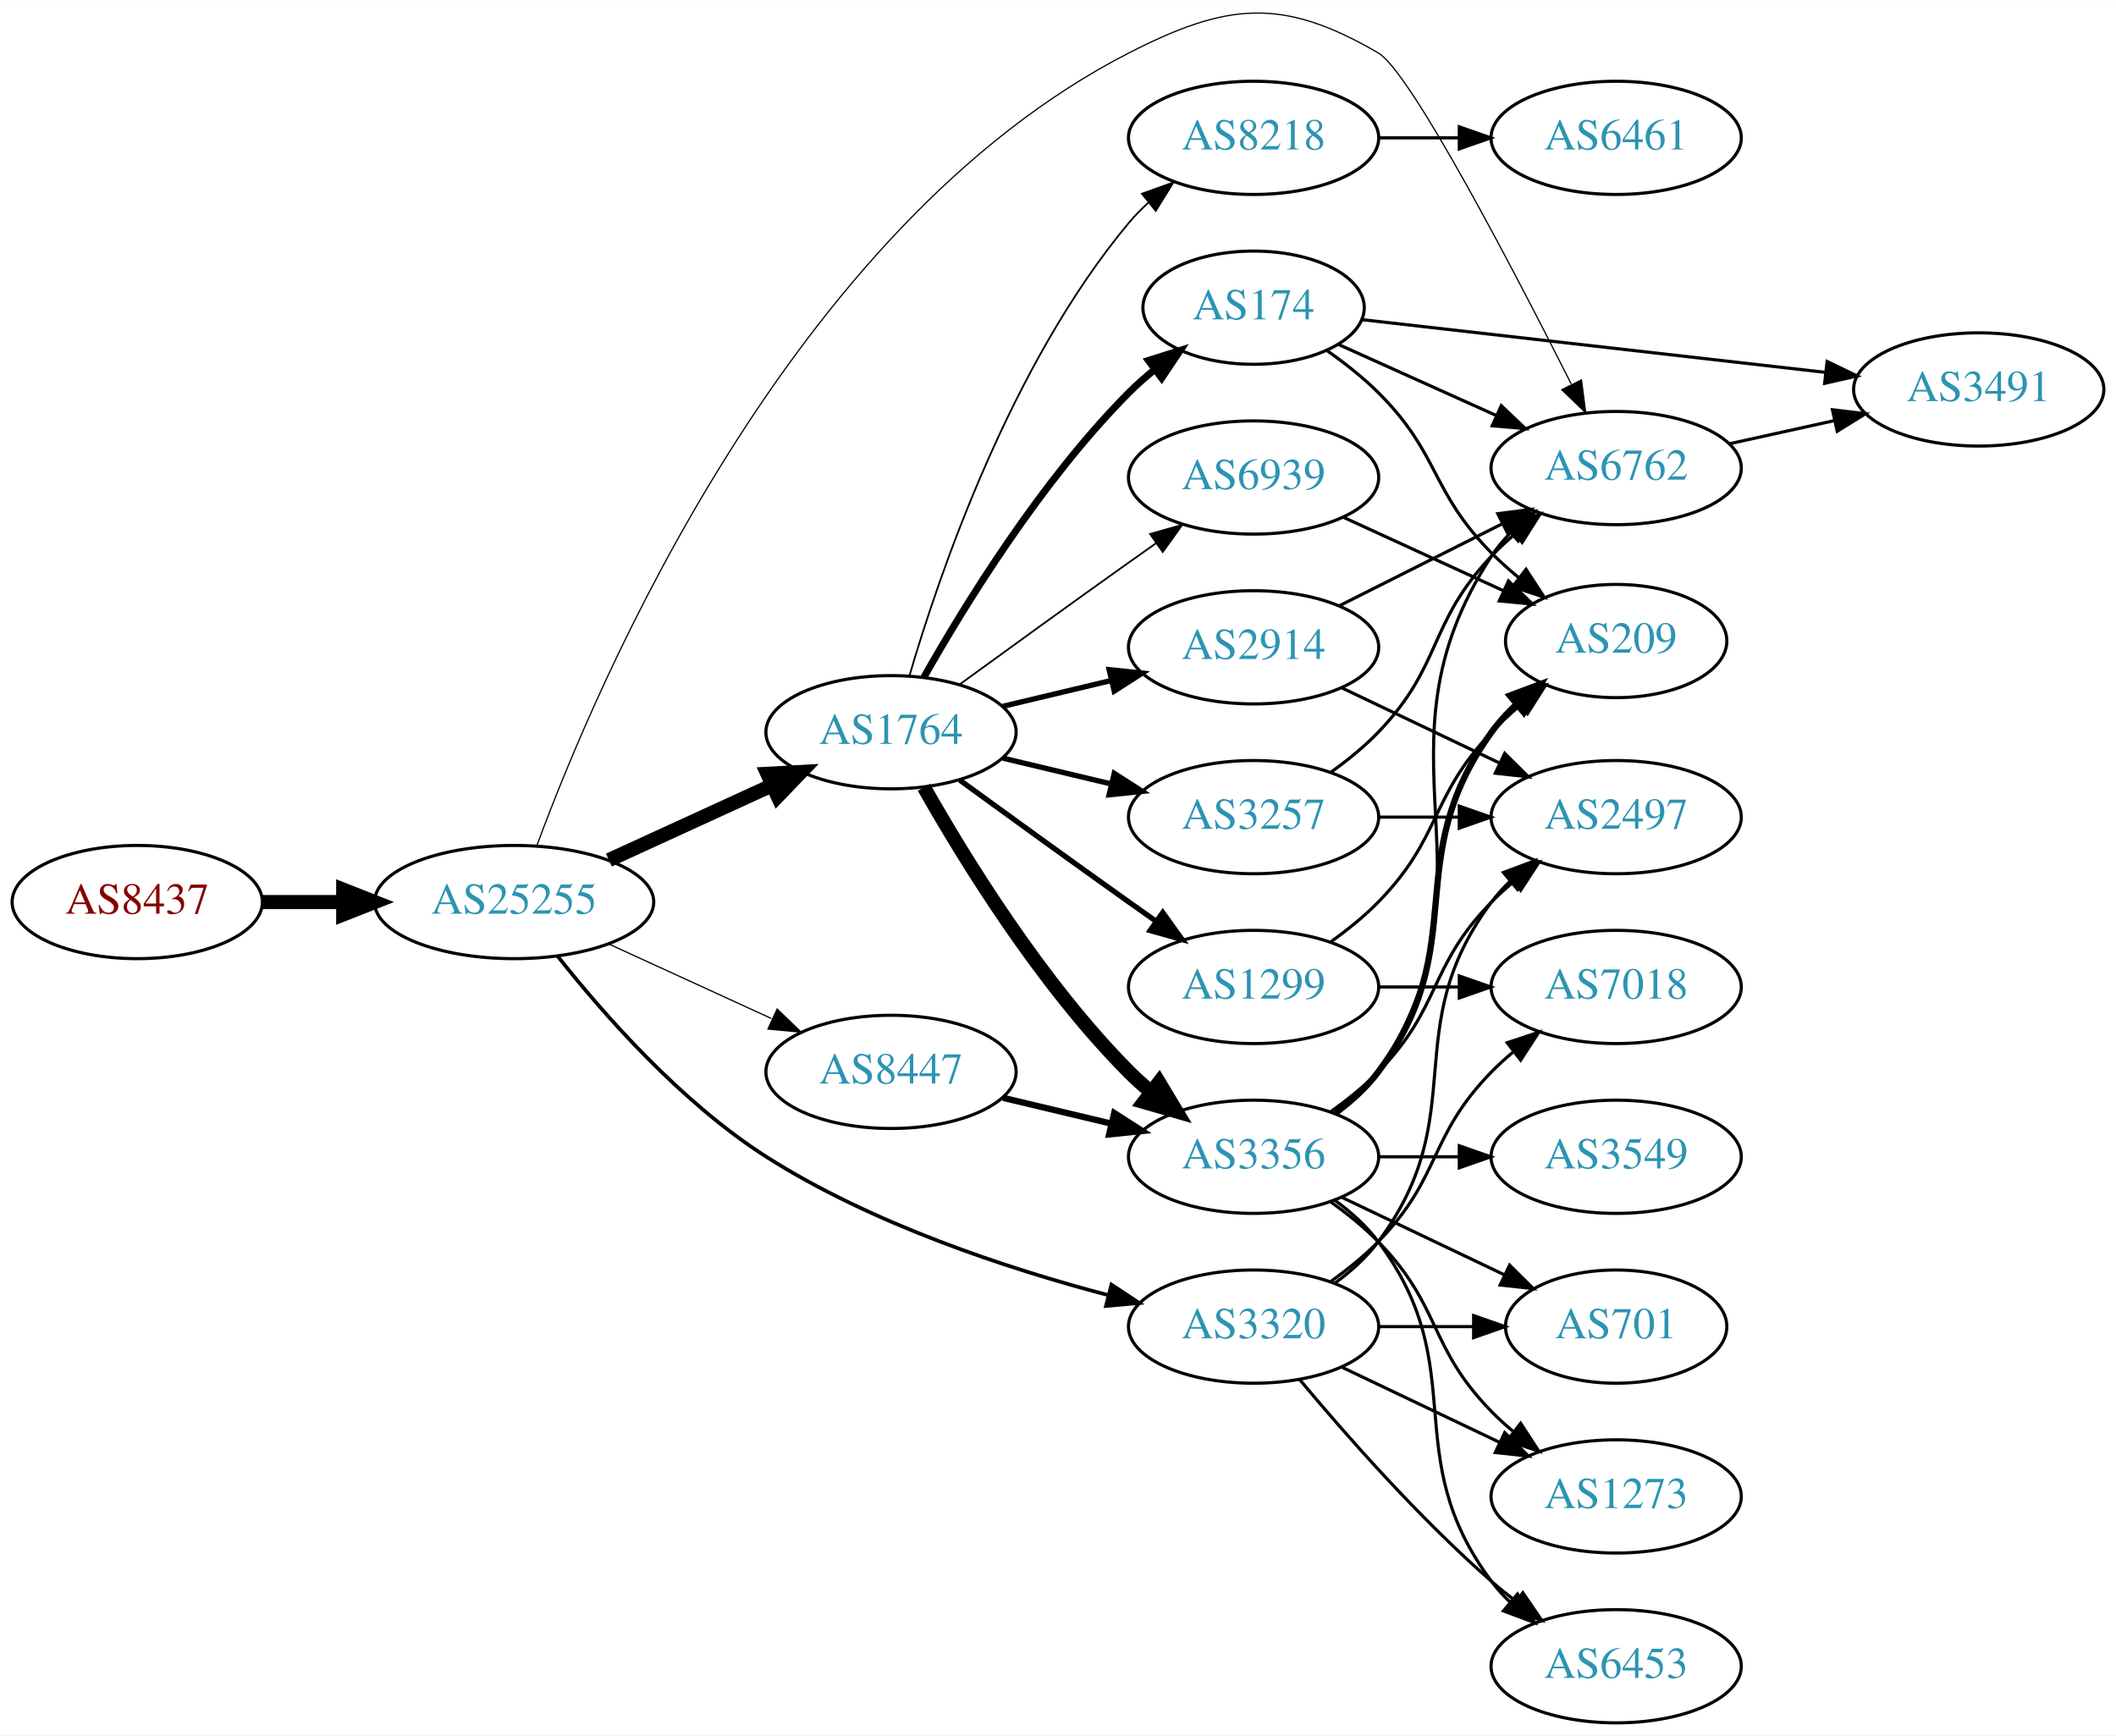
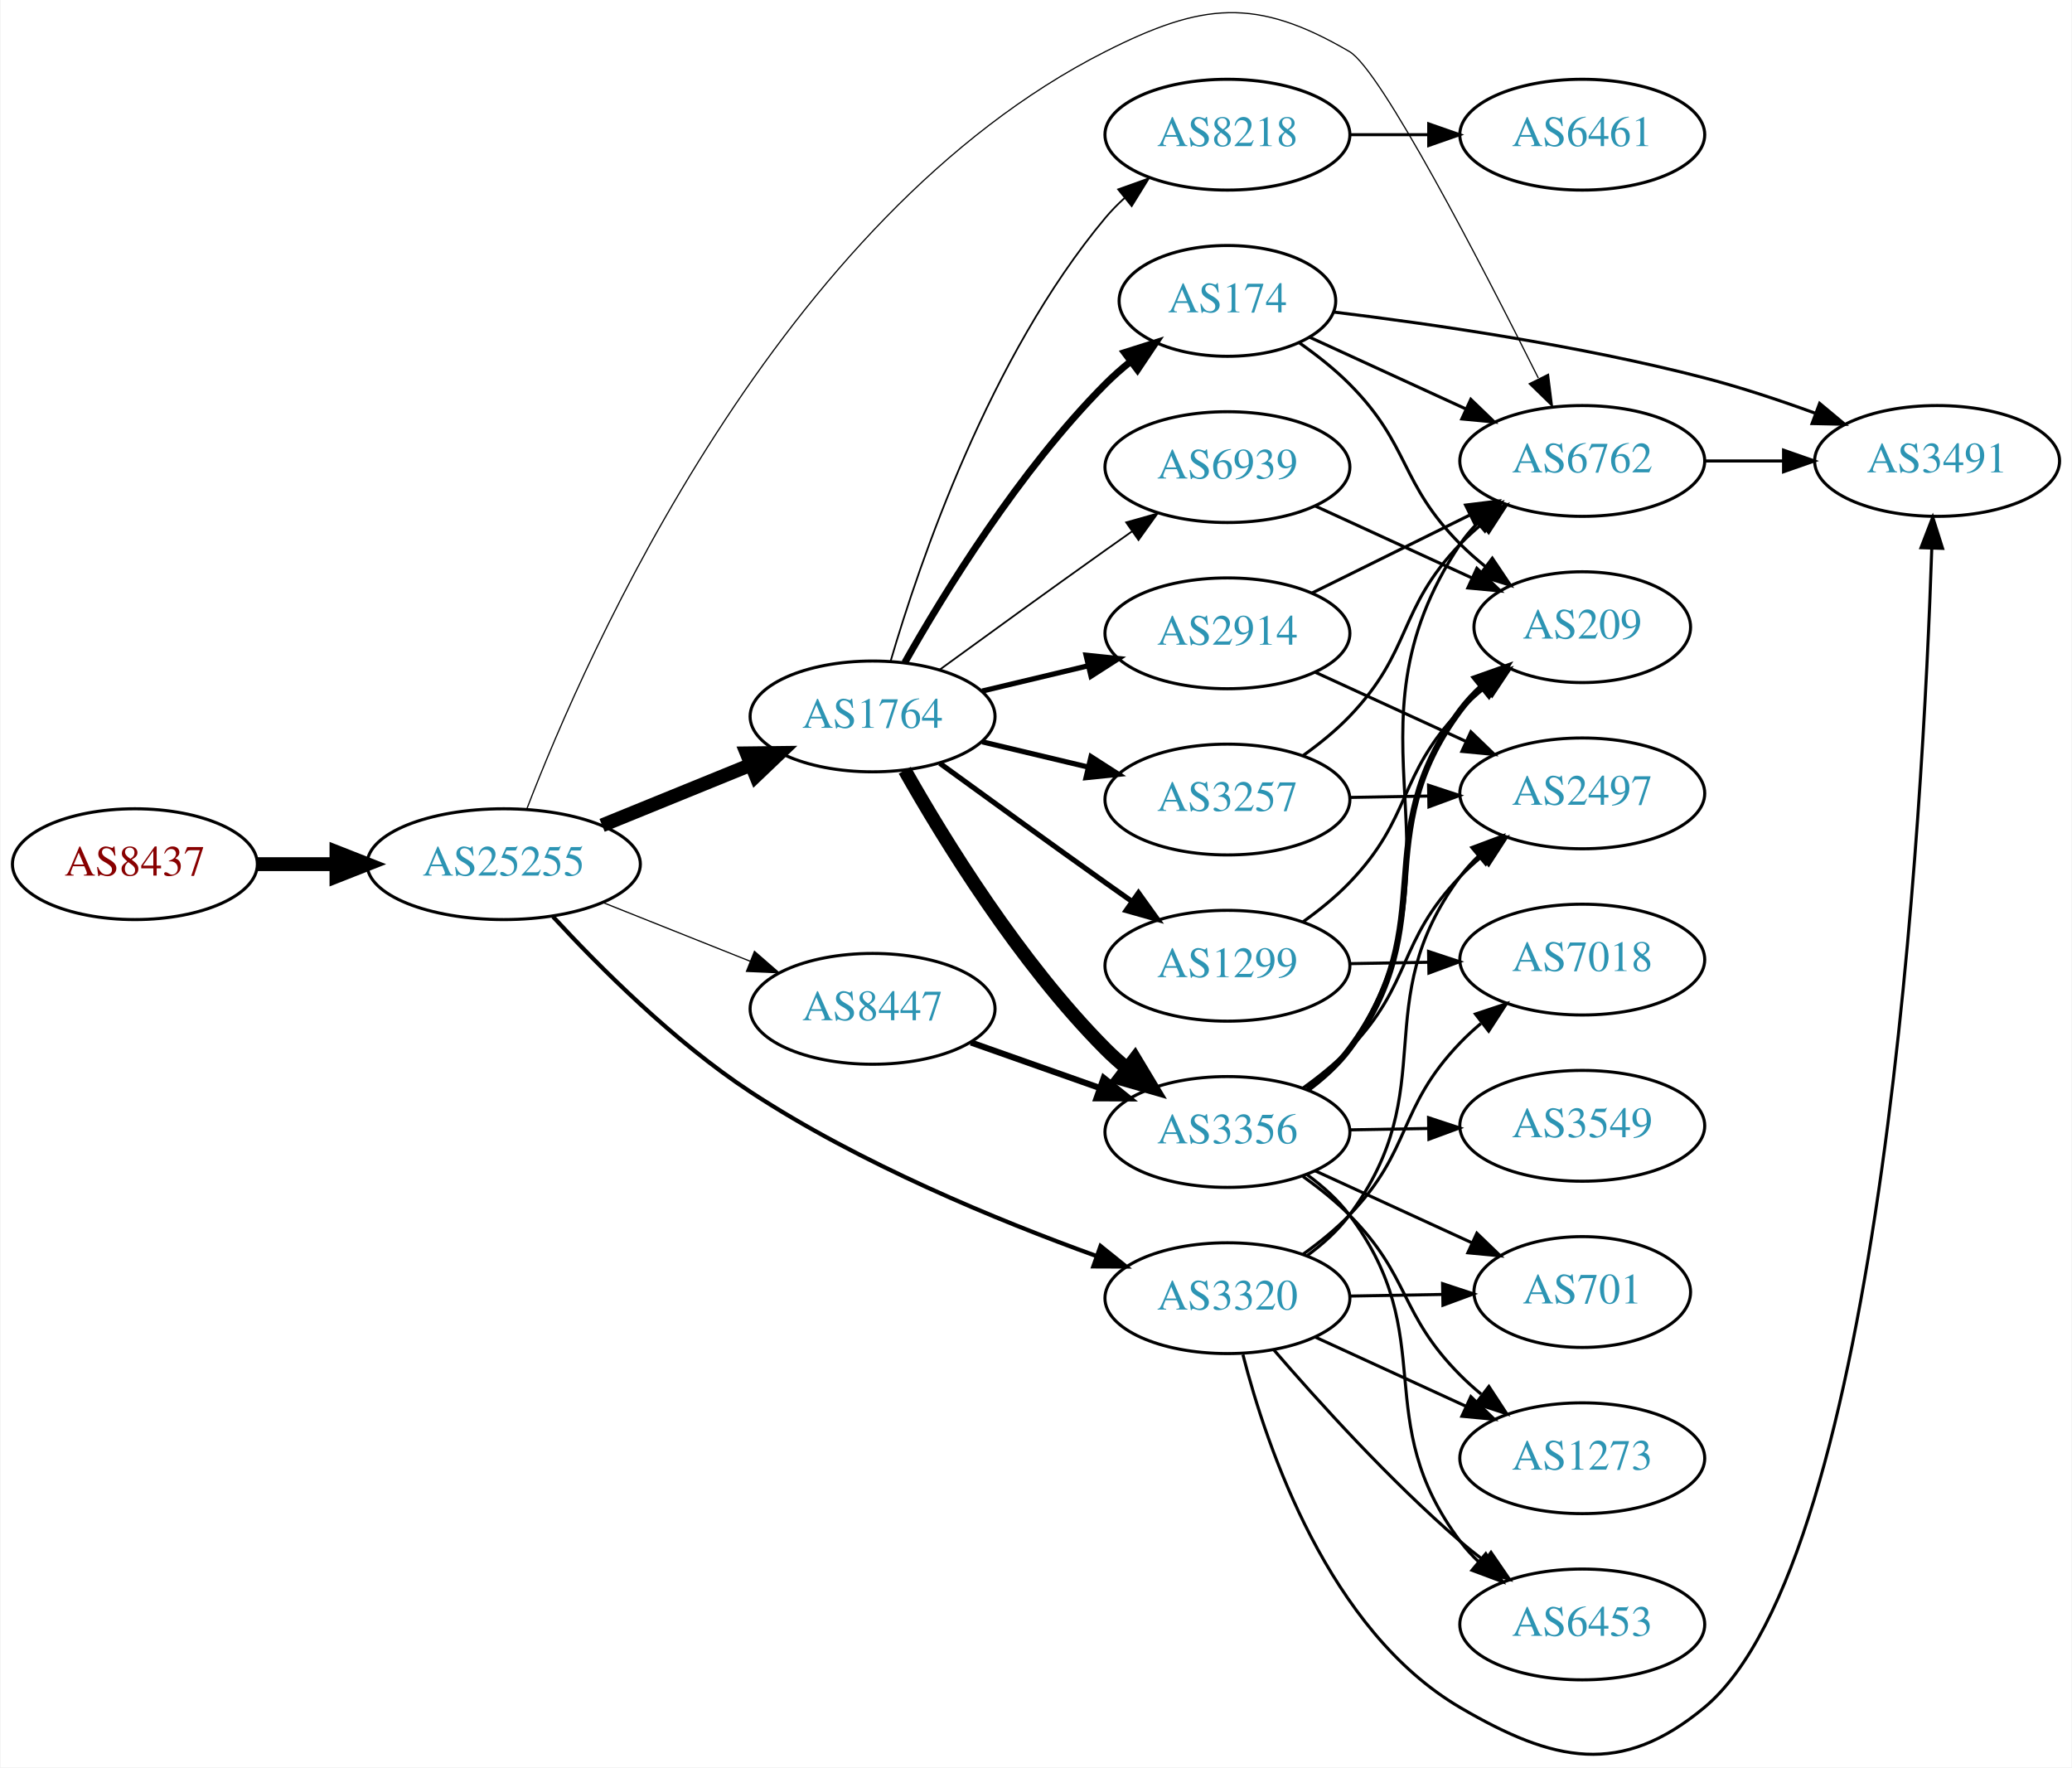
- <svg xmlns="http://www.w3.org/2000/svg" xmlns:xlink="http://www.w3.org/1999/xlink" width="673pt" height="552pt" viewBox="0.00 0.00 672.86 551.79">
-   <g id="graph0" class="graph" transform="scale(1 1) rotate(0) translate(4 547.788)">
-     <polygon fill="white" stroke="none" points="-4,4 -4,-547.788 668.857,-547.788 668.857,4 -4,4" />
+ <svg xmlns="http://www.w3.org/2000/svg" xmlns:xlink="http://www.w3.org/1999/xlink" width="673pt" height="574pt" viewBox="0.00 0.00 672.86 574.19">
+   <g id="graph0" class="graph" transform="scale(1 1) rotate(0) translate(4 570.186)">
+     <polygon fill="white" stroke="none" points="-4,4 -4,-570.186 668.857,-570.186 668.857,4 -4,4" />
    <g id="node1" class="node">
      <g id="a_node1">
        <a xlink:href="/asn/8437" xlink:title="AS8437 ~ Hutchison Drei Austria GmbH [AT]">
-           <ellipse fill="#ffffff" stroke="black" cx="39.647" cy="-261" rx="39.794" ry="18" />
-           <text text-anchor="middle" x="39.647" y="-257.3" font-family="Times,serif" font-size="14.00" fill="#880000">AS8437</text>
+           <ellipse fill="#ffffff" stroke="black" cx="39.647" cy="-289.429" rx="39.794" ry="18" />
+           <text text-anchor="middle" x="39.647" y="-285.729" font-family="Times,serif" font-size="14.00" fill="#880000">AS8437</text>
        </a>
      </g>
    </g>
    <g id="node2" class="node">
      <g id="a_node2">
        <a xlink:href="/asn/25255" xlink:title="AS25255 ~ ==&gt; TELE2 AUSTRIA &lt;== [AT]">
-           <ellipse fill="#ffffff" stroke="black" cx="159.489" cy="-261" rx="44.393" ry="18" />
-           <text text-anchor="middle" x="159.489" y="-257.3" font-family="Times,serif" font-size="14.00" fill="#2c94b3">AS25255</text>
+           <ellipse fill="#ffffff" stroke="black" cx="159.489" cy="-289.429" rx="44.393" ry="18" />
+           <text text-anchor="middle" x="159.489" y="-285.729" font-family="Times,serif" font-size="14.00" fill="#2c94b3">AS25255</text>
        </a>
      </g>
    </g>
    <g id="edge1" class="edge">
-       <path fill="none" stroke="black" stroke-width="4.5" d="M79.559,-261C87.662,-261 96.337,-261 104.863,-261" />
-       <polygon fill="black" stroke="black" stroke-width="4.5" points="105.141,-264.938 115.141,-261 105.141,-257.063 105.141,-264.938" />
+       <path fill="none" stroke="black" stroke-width="4.5" d="M79.559,-289.429C87.662,-289.429 96.337,-289.429 104.863,-289.429" />
+       <polygon fill="black" stroke="black" stroke-width="4.5" points="105.141,-293.367 115.141,-289.429 105.141,-285.492 105.141,-293.367" />
    </g>
    <g id="node3" class="node">
      <g id="a_node3">
-         <a xlink:href="/asn/8447" xlink:title="AS8447 ~ A1 Telekom Austria AG [AT]">
-           <ellipse fill="#ffffff" stroke="black" cx="279.332" cy="-207" rx="39.794" ry="18" />
-           <text text-anchor="middle" x="279.332" y="-203.3" font-family="Times,serif" font-size="14.00" fill="#2c94b3">AS8447</text>
+         <a xlink:href="/asn/6762" xlink:title="AS6762 ~ TELECOM ITALIA SPARKLE S.p.A. [IT]">
+           <ellipse fill="#ffffff" stroke="black" cx="509.918" cy="-420.429" rx="39.794" ry="18" />
+           <text text-anchor="middle" x="509.918" y="-416.729" font-family="Times,serif" font-size="14.00" fill="#2c94b3">AS6762</text>
        </a>
      </g>
    </g>
    <g id="edge2" class="edge">
-       <path fill="none" stroke="black" stroke-width="0.391" d="M189.619,-247.652C205.23,-240.498 224.628,-231.609 241.3,-223.97" />
-       <polygon fill="black" stroke="black" stroke-width="0.391" points="243.119,-226.986 250.752,-219.638 240.203,-220.622 243.119,-226.986" />
+       <path fill="none" stroke="black" stroke-width="0.391" d="M167.011,-307.431C186.356,-357.763 248.788,-499.765 354.978,-553.429 386.431,-569.324 403.859,-571.235 434.271,-553.429 444.523,-547.427 477.085,-484.479 495.639,-447.376" />
+       <polygon fill="black" stroke="black" stroke-width="0.391" points="498.93,-448.619 500.252,-438.107 492.663,-445.5 498.93,-448.619" />
    </g>
    <g id="node4" class="node">
      <g id="a_node4">
        <a xlink:href="/asn/1764" xlink:title="AS1764 ~ NEXTLAYER-AS [AT]">
-           <ellipse fill="#ffffff" stroke="black" cx="279.332" cy="-315" rx="39.794" ry="18" />
-           <text text-anchor="middle" x="279.332" y="-311.3" font-family="Times,serif" font-size="14.00" fill="#2c94b3">AS1764</text>
+           <ellipse fill="#ffffff" stroke="black" cx="279.332" cy="-337.429" rx="39.794" ry="18" />
+           <text text-anchor="middle" x="279.332" y="-333.729" font-family="Times,serif" font-size="14.00" fill="#2c94b3">AS1764</text>
        </a>
      </g>
    </g>
    <g id="edge3" class="edge">
-       <path fill="none" stroke="black" stroke-width="4.5" d="M189.619,-274.348C205.23,-281.502 224.628,-290.391 241.3,-298.03" />
-       <polygon fill="black" stroke="black" stroke-width="4.5" points="240.02,-301.775 250.752,-302.362 243.301,-294.616 240.02,-301.775" />
+       <path fill="none" stroke="black" stroke-width="4.5" d="M191.451,-302.041C206.246,-308.067 224.104,-315.341 239.772,-321.723" />
+       <polygon fill="black" stroke="black" stroke-width="4.5" points="238.451,-325.436 249.197,-325.562 241.421,-318.143 238.451,-325.436" />
    </g>
    <g id="node5" class="node">
      <g id="a_node5">
        <a xlink:href="/asn/3320" xlink:title="AS3320 ~ DTAG [DE]">
-           <ellipse fill="#ffffff" stroke="black" cx="394.625" cy="-126" rx="39.794" ry="18" />
-           <text text-anchor="middle" x="394.625" y="-122.3" font-family="Times,serif" font-size="14.00" fill="#2c94b3">AS3320</text>
+           <ellipse fill="#ffffff" stroke="black" cx="394.625" cy="-148.429" rx="39.794" ry="18" />
+           <text text-anchor="middle" x="394.625" y="-144.729" font-family="Times,serif" font-size="14.00" fill="#2c94b3">AS3320</text>
        </a>
      </g>
    </g>
    <g id="edge4" class="edge">
-       <path fill="none" stroke="black" stroke-width="1.174" d="M173.281,-243.848C187.628,-225.694 212.479,-197.324 239.685,-180 273.206,-158.655 316.227,-144.486 348.264,-136.039" />
-       <polygon fill="black" stroke="black" stroke-width="1.174" points="349.426,-139.355 358.254,-133.496 347.699,-132.571 349.426,-139.355" />
+       <path fill="none" stroke="black" stroke-width="1.37" d="M175.495,-272.373C190.49,-256.111 214.832,-231.748 239.685,-215.429 275.124,-192.16 319.987,-173.703 352.125,-162.103" />
+       <polygon fill="black" stroke="black" stroke-width="1.37" points="353.407,-165.362 361.666,-158.725 351.071,-158.763 353.407,-165.362" />
    </g>
    <g id="node6" class="node">
      <g id="a_node6">
-         <a xlink:href="/asn/6762" xlink:title="AS6762 ~ TELECOM ITALIA SPARKLE S.p.A. [IT]">
-           <ellipse fill="#ffffff" stroke="black" cx="509.918" cy="-399" rx="39.794" ry="18" />
-           <text text-anchor="middle" x="509.918" y="-395.3" font-family="Times,serif" font-size="14.00" fill="#2c94b3">AS6762</text>
+         <a xlink:href="/asn/8447" xlink:title="AS8447 ~ A1 Telekom Austria AG [AT]">
+           <ellipse fill="#ffffff" stroke="black" cx="279.332" cy="-242.429" rx="39.794" ry="18" />
+           <text text-anchor="middle" x="279.332" y="-238.729" font-family="Times,serif" font-size="14.00" fill="#2c94b3">AS8447</text>
        </a>
      </g>
    </g>
    <g id="edge5" class="edge">
-       <path fill="none" stroke="black" stroke-width="0.391" d="M166.746,-279.028C185.592,-330.137 247.253,-475.835 354.978,-531 386.346,-547.063 403.83,-548.757 434.271,-531 444.474,-525.048 477.056,-462.571 495.626,-425.745" />
-       <polygon fill="black" stroke="black" stroke-width="0.391" points="498.886,-427.054 500.243,-416.546 492.629,-423.914 498.886,-427.054" />
+       <path fill="none" stroke="black" stroke-width="0.391" d="M191.759,-276.957C206.441,-271.102 224.084,-264.065 239.602,-257.876" />
+       <polygon fill="black" stroke="black" stroke-width="0.391" points="240.952,-261.106 248.944,-254.15 238.359,-254.604 240.952,-261.106" />
+     </g>
+     <g id="node18" class="node">
+       <g id="a_node18">
+         <a xlink:href="/asn/3491" xlink:title="AS3491 ~ PCCW Global, Inc. [US]">
+           <ellipse fill="#ffffff" stroke="black" cx="625.21" cy="-420.429" rx="39.794" ry="18" />
+           <text text-anchor="middle" x="625.21" y="-416.729" font-family="Times,serif" font-size="14.00" fill="#2c94b3">AS3491</text>
+         </a>
+       </g>
+     </g>
+     <g id="edge38" class="edge">
+       <path fill="none" stroke="black" d="M549.59,-420.429C557.793,-420.429 566.557,-420.429 575.089,-420.429" />
+       <polygon fill="black" stroke="black" points="575.328,-423.929 585.328,-420.429 575.328,-416.929 575.328,-423.929" />
    </g>
    <g id="node7" class="node">
      <g id="a_node7">
-         <a xlink:href="/asn/3356" xlink:title="AS3356 ~ Level 3 Parent, LLC [US]">
-           <ellipse fill="#ffffff" stroke="black" cx="394.625" cy="-180" rx="39.794" ry="18" />
-           <text text-anchor="middle" x="394.625" y="-176.3" font-family="Times,serif" font-size="14.00" fill="#2c94b3">AS3356</text>
+         <a xlink:href="/asn/174" xlink:title="AS174 ~ Cogent Communications [US]">
+           <ellipse fill="#ffffff" stroke="black" cx="394.625" cy="-472.429" rx="35.194" ry="18" />
+           <text text-anchor="middle" x="394.625" y="-468.729" font-family="Times,serif" font-size="14.00" fill="#2c94b3">AS174</text>
        </a>
      </g>
    </g>
    <g id="edge6" class="edge">
-       <path fill="none" stroke="black" stroke-width="2" d="M314.939,-198.752C325.81,-196.162 337.964,-193.265 349.407,-190.538" />
-       <polygon fill="black" stroke="black" stroke-width="2" points="350.313,-193.92 359.229,-188.197 348.69,-187.111 350.313,-193.92" />
-     </g>
-     <g id="edge8" class="edge">
-       <path fill="none" stroke="black" stroke-width="4.5" d="M289.791,-297.51C302.573,-274.904 327.005,-235.114 354.978,-207 357.089,-204.879 359.385,-202.812 361.77,-200.829" />
-       <polygon fill="black" stroke="black" stroke-width="4.5" points="364.552,-203.657 370.086,-194.444 359.756,-197.411 364.552,-203.657" />
+       <path fill="none" stroke="black" stroke-width="2.25" d="M289.791,-354.919C302.573,-377.525 327.005,-417.315 354.978,-445.429 357.478,-447.942 360.239,-450.378 363.1,-452.69" />
+       <polygon fill="black" stroke="black" stroke-width="2.25" points="361.198,-455.639 371.297,-458.843 365.401,-450.04 361.198,-455.639" />
    </g>
    <g id="node8" class="node">
      <g id="a_node8">
        <a xlink:href="/asn/8218" xlink:title="AS8218 ~ legacy Neotelecoms [FR]">
-           <ellipse fill="#ffffff" stroke="black" cx="394.625" cy="-504" rx="39.794" ry="18" />
-           <text text-anchor="middle" x="394.625" y="-500.3" font-family="Times,serif" font-size="14.00" fill="#2c94b3">AS8218</text>
+           <ellipse fill="#ffffff" stroke="black" cx="394.625" cy="-526.429" rx="39.794" ry="18" />
+           <text text-anchor="middle" x="394.625" y="-522.729" font-family="Times,serif" font-size="14.00" fill="#2c94b3">AS8218</text>
        </a>
      </g>
    </g>
    <g id="edge7" class="edge">
-       <path fill="none" stroke="black" stroke-width="0.562" d="M285.206,-333.002C294.52,-364.844 317.336,-431.981 354.978,-477 356.848,-479.237 358.947,-481.374 361.173,-483.396" />
-       <polygon fill="black" stroke="black" stroke-width="0.562" points="359.116,-486.234 369.092,-489.804 363.52,-480.793 359.116,-486.234" />
+       <path fill="none" stroke="black" stroke-width="0.562" d="M285.206,-355.431C294.52,-387.273 317.336,-454.41 354.978,-499.429 356.848,-501.666 358.947,-503.803 361.173,-505.825" />
+       <polygon fill="black" stroke="black" stroke-width="0.562" points="359.116,-508.663 369.092,-512.233 363.52,-503.222 359.116,-508.663" />
    </g>
    <g id="node9" class="node">
      <g id="a_node9">
-         <a xlink:href="/asn/3257" xlink:title="AS3257 ~ GTT [DE]">
-           <ellipse fill="#ffffff" stroke="black" cx="394.625" cy="-288" rx="39.794" ry="18" />
-           <text text-anchor="middle" x="394.625" y="-284.3" font-family="Times,serif" font-size="14.00" fill="#2c94b3">AS3257</text>
-         </a>
-       </g>
-     </g>
-     <g id="edge9" class="edge">
-       <path fill="none" stroke="black" stroke-width="1.688" d="M314.939,-306.752C325.81,-304.162 337.964,-301.265 349.407,-298.538" />
-       <polygon fill="black" stroke="black" stroke-width="1.688" points="350.313,-301.92 359.229,-296.197 348.69,-295.111 350.313,-301.92" />
+         <a xlink:href="/asn/6939" xlink:title="AS6939 ~ Hurricane Electric LLC [US]">
+           <ellipse fill="#ffffff" stroke="black" cx="394.625" cy="-418.429" rx="39.794" ry="18" />
+           <text text-anchor="middle" x="394.625" y="-414.729" font-family="Times,serif" font-size="14.00" fill="#2c94b3">AS6939</text>
+         </a>
+       </g>
+     </g>
+     <g id="edge8" class="edge">
+       <path fill="none" stroke="black" stroke-width="0.562" d="M301.18,-352.651C316.114,-363.52 336.727,-378.454 354.978,-391.429 357.799,-393.434 360.742,-395.514 363.69,-397.588" />
+       <polygon fill="black" stroke="black" stroke-width="0.562" points="361.717,-400.479 371.914,-403.355 365.736,-394.748 361.717,-400.479" />
    </g>
    <g id="node10" class="node">
      <g id="a_node10">
-         <a xlink:href="/asn/174" xlink:title="AS174 ~ Cogent Communications [US]">
-           <ellipse fill="#ffffff" stroke="black" cx="394.625" cy="-450" rx="35.194" ry="18" />
-           <text text-anchor="middle" x="394.625" y="-446.3" font-family="Times,serif" font-size="14.00" fill="#2c94b3">AS174</text>
-         </a>
-       </g>
-     </g>
-     <g id="edge10" class="edge">
-       <path fill="none" stroke="black" stroke-width="2.25" d="M289.791,-332.49C302.573,-355.096 327.005,-394.886 354.978,-423 357.478,-425.513 360.239,-427.949 363.1,-430.261" />
-       <polygon fill="black" stroke="black" stroke-width="2.25" points="361.198,-433.21 371.297,-436.413 365.401,-427.611 361.198,-433.21" />
+         <a xlink:href="/asn/3257" xlink:title="AS3257 ~ GTT [DE]">
+           <ellipse fill="#ffffff" stroke="black" cx="394.625" cy="-310.429" rx="39.794" ry="18" />
+           <text text-anchor="middle" x="394.625" y="-306.729" font-family="Times,serif" font-size="14.00" fill="#2c94b3">AS3257</text>
+         </a>
+       </g>
+     </g>
+     <g id="edge9" class="edge">
+       <path fill="none" stroke="black" stroke-width="1.688" d="M314.939,-329.182C325.81,-326.591 337.964,-323.694 349.407,-320.967" />
+       <polygon fill="black" stroke="black" stroke-width="1.688" points="350.313,-324.349 359.229,-318.626 348.69,-317.54 350.313,-324.349" />
    </g>
    <g id="node11" class="node">
      <g id="a_node11">
-         <a xlink:href="/asn/1299" xlink:title="AS1299 ~ Telia Carrier [EU]">
-           <ellipse fill="#ffffff" stroke="black" cx="394.625" cy="-234" rx="39.794" ry="18" />
-           <text text-anchor="middle" x="394.625" y="-230.3" font-family="Times,serif" font-size="14.00" fill="#2c94b3">AS1299</text>
-         </a>
-       </g>
-     </g>
-     <g id="edge11" class="edge">
-       <path fill="none" stroke="black" stroke-width="1.688" d="M301.18,-299.778C316.114,-288.909 336.727,-273.975 354.978,-261 357.799,-258.995 360.742,-256.915 363.69,-254.841" />
-       <polygon fill="black" stroke="black" stroke-width="1.688" points="365.736,-257.681 371.914,-249.074 361.717,-251.95 365.736,-257.681" />
+         <a xlink:href="/asn/3356" xlink:title="AS3356 ~ Level 3 Parent, LLC [US]">
+           <ellipse fill="#ffffff" stroke="black" cx="394.625" cy="-202.429" rx="39.794" ry="18" />
+           <text text-anchor="middle" x="394.625" y="-198.729" font-family="Times,serif" font-size="14.00" fill="#2c94b3">AS3356</text>
+         </a>
+       </g>
+     </g>
+     <g id="edge10" class="edge">
+       <path fill="none" stroke="black" stroke-width="4.5" d="M289.791,-319.939C302.573,-297.333 327.005,-257.543 354.978,-229.429 357.089,-227.308 359.385,-225.242 361.77,-223.258" />
+       <polygon fill="black" stroke="black" stroke-width="4.5" points="364.552,-226.086 370.086,-216.873 359.756,-219.84 364.552,-226.086" />
    </g>
    <g id="node12" class="node">
      <g id="a_node12">
        <a xlink:href="/asn/2914" xlink:title="AS2914 ~ NTT America, Inc. [US]">
-           <ellipse fill="#ffffff" stroke="black" cx="394.625" cy="-342" rx="39.794" ry="18" />
-           <text text-anchor="middle" x="394.625" y="-338.3" font-family="Times,serif" font-size="14.00" fill="#2c94b3">AS2914</text>
-         </a>
-       </g>
-     </g>
-     <g id="edge12" class="edge">
-       <path fill="none" stroke="black" stroke-width="1.688" d="M314.939,-323.248C325.81,-325.838 337.964,-328.735 349.407,-331.462" />
-       <polygon fill="black" stroke="black" stroke-width="1.688" points="348.69,-334.889 359.229,-333.803 350.313,-328.08 348.69,-334.889" />
+           <ellipse fill="#ffffff" stroke="black" cx="394.625" cy="-364.429" rx="39.794" ry="18" />
+           <text text-anchor="middle" x="394.625" y="-360.729" font-family="Times,serif" font-size="14.00" fill="#2c94b3">AS2914</text>
+         </a>
+       </g>
+     </g>
+     <g id="edge11" class="edge">
+       <path fill="none" stroke="black" stroke-width="1.688" d="M314.939,-345.677C325.81,-348.268 337.964,-351.164 349.407,-353.891" />
+       <polygon fill="black" stroke="black" stroke-width="1.688" points="348.69,-357.318 359.229,-356.232 350.313,-350.509 348.69,-357.318" />
    </g>
    <g id="node13" class="node">
      <g id="a_node13">
-         <a xlink:href="/asn/6939" xlink:title="AS6939 ~ Hurricane Electric LLC [US]">
-           <ellipse fill="#ffffff" stroke="black" cx="394.625" cy="-396" rx="39.794" ry="18" />
-           <text text-anchor="middle" x="394.625" y="-392.3" font-family="Times,serif" font-size="14.00" fill="#2c94b3">AS6939</text>
-         </a>
-       </g>
-     </g>
-     <g id="edge13" class="edge">
-       <path fill="none" stroke="black" stroke-width="0.562" d="M301.18,-330.222C316.114,-341.091 336.727,-356.025 354.978,-369 357.799,-371.005 360.742,-373.085 363.69,-375.159" />
-       <polygon fill="black" stroke="black" stroke-width="0.562" points="361.717,-378.05 371.914,-380.926 365.736,-372.319 361.717,-378.05" />
+         <a xlink:href="/asn/1299" xlink:title="AS1299 ~ Telia Carrier [EU]">
+           <ellipse fill="#ffffff" stroke="black" cx="394.625" cy="-256.429" rx="39.794" ry="18" />
+           <text text-anchor="middle" x="394.625" y="-252.729" font-family="Times,serif" font-size="14.00" fill="#2c94b3">AS1299</text>
+         </a>
+       </g>
+     </g>
+     <g id="edge12" class="edge">
+       <path fill="none" stroke="black" stroke-width="1.688" d="M301.18,-322.207C316.114,-311.338 336.727,-296.404 354.978,-283.429 357.799,-281.424 360.742,-279.345 363.69,-277.27" />
+       <polygon fill="black" stroke="black" stroke-width="1.688" points="365.736,-280.11 371.914,-271.503 361.717,-274.379 365.736,-280.11" />
+     </g>
+     <g id="node16" class="node">
+       <g id="a_node16">
+         <a xlink:href="/asn/2497" xlink:title="AS2497 ~ Internet Initiative Japan Inc. [JP]">
+           <ellipse fill="#ffffff" stroke="black" cx="509.918" cy="-312.429" rx="39.794" ry="18" />
+           <text text-anchor="middle" x="509.918" y="-308.729" font-family="Times,serif" font-size="14.00" fill="#2c94b3">AS2497</text>
+         </a>
+       </g>
+     </g>
+     <g id="edge15" class="edge">
+       <path fill="none" stroke="black" d="M420.576,-162.296C425.651,-166.026 430.563,-170.435 434.271,-175.429 464.935,-216.731 439.607,-244.127 470.271,-285.429 472.009,-287.77 474.012,-289.983 476.172,-292.057" />
+       <polygon fill="black" stroke="black" points="474.046,-294.842 483.966,-298.563 478.532,-289.468 474.046,-294.842" />
+     </g>
+     <g id="node17" class="node">
+       <g id="a_node17">
+         <a xlink:href="/asn/701" xlink:title="AS701 ~ UUNET [US]">
+           <ellipse fill="#ffffff" stroke="black" cx="509.918" cy="-150.429" rx="35.194" ry="18" />
+           <text text-anchor="middle" x="509.918" y="-146.729" font-family="Times,serif" font-size="14.00" fill="#2c94b3">AS701</text>
+         </a>
+       </g>
+     </g>
+     <g id="edge16" class="edge">
+       <path fill="none" stroke="black" d="M434.297,-149.112C444.002,-149.283 454.493,-149.468 464.456,-149.644" />
+       <polygon fill="black" stroke="black" points="464.532,-153.146 474.592,-149.823 464.655,-146.147 464.532,-153.146" />
+     </g>
+     <g id="edge17" class="edge">
+       <path fill="none" stroke="black" d="M399.657,-130.104C407.407,-99.882 427.541,-40.447 470.271,-15.429 500.683,2.377 522.48,7.119 549.564,-15.429 607.599,-63.745 620.684,-308.084 623.485,-392.048" />
+       <polygon fill="black" stroke="black" points="619.989,-392.247 623.797,-402.134 626.986,-392.031 619.989,-392.247" />
+     </g>
+     <g id="node19" class="node">
+       <g id="a_node19">
+         <a xlink:href="/asn/1273" xlink:title="AS1273 ~ Vodafone Group PLC [EU]">
+           <ellipse fill="#ffffff" stroke="black" cx="509.918" cy="-96.429" rx="39.794" ry="18" />
+           <text text-anchor="middle" x="509.918" y="-92.729" font-family="Times,serif" font-size="14.00" fill="#2c94b3">AS1273</text>
+         </a>
+       </g>
+     </g>
+     <g id="edge18" class="edge">
+       <path fill="none" stroke="black" d="M423.05,-135.841C437.83,-129.057 456.266,-120.595 472.262,-113.253" />
+       <polygon fill="black" stroke="black" points="473.724,-116.434 481.352,-109.081 470.804,-110.072 473.724,-116.434" />
+     </g>
+     <g id="node20" class="node">
+       <g id="a_node20">
+         <a xlink:href="/asn/6453" xlink:title="AS6453 ~ TATA COMMUNICATIONS (AMERICA) INC [US]">
+           <ellipse fill="#ffffff" stroke="black" cx="509.918" cy="-42.429" rx="39.794" ry="18" />
+           <text text-anchor="middle" x="509.918" y="-38.729" font-family="Times,serif" font-size="14.00" fill="#2c94b3">AS6453</text>
+         </a>
+       </g>
+     </g>
+     <g id="edge19" class="edge">
+       <path fill="none" stroke="black" d="M409.599,-131.752C423.967,-115.079 447.41,-89.149 470.271,-69.429 472.75,-67.291 475.398,-65.161 478.101,-63.09" />
+       <polygon fill="black" stroke="black" points="480.271,-65.839 486.265,-57.102 476.131,-60.195 480.271,-65.839" />
+     </g>
+     <g id="node21" class="node">
+       <g id="a_node21">
+         <a xlink:href="/asn/7018" xlink:title="AS7018 ~ AT&amp;T Services, Inc. [US]">
+           <ellipse fill="#ffffff" stroke="black" cx="509.918" cy="-258.429" rx="39.794" ry="18" />
+           <text text-anchor="middle" x="509.918" y="-254.729" font-family="Times,serif" font-size="14.00" fill="#2c94b3">AS7018</text>
+         </a>
+       </g>
+     </g>
+     <g id="edge20" class="edge">
+       <path fill="none" stroke="black" d="M419.274,-162.765C424.528,-166.525 429.845,-170.829 434.271,-175.429 454.787,-196.75 449.755,-210.109 470.271,-231.429 472.346,-233.585 474.617,-235.677 476.985,-237.677" />
+       <polygon fill="black" stroke="black" points="475.219,-240.737 485.268,-244.093 479.506,-235.203 475.219,-240.737" />
+     </g>
+     <g id="edge34" class="edge">
+       <path fill="none" stroke="black" stroke-width="2" d="M311.289,-231.499C324.153,-226.957 339.259,-221.624 352.995,-216.774" />
+       <polygon fill="black" stroke="black" stroke-width="2" points="354.44,-219.976 362.704,-213.346 352.109,-213.375 354.44,-219.976" />
+     </g>
+     <g id="edge37" class="edge">
+       <path fill="none" stroke="black" d="M421.332,-460.63C436.286,-453.766 455.389,-444.998 471.935,-437.403" />
+       <polygon fill="black" stroke="black" points="473.704,-440.443 481.332,-433.091 470.784,-434.081 473.704,-440.443" />
    </g>
    <g id="node15" class="node">
      <g id="a_node15">
-         <a xlink:href="/asn/2497" xlink:title="AS2497 ~ Internet Initiative Japan Inc. [JP]">
-           <ellipse fill="#ffffff" stroke="black" cx="509.918" cy="-288" rx="39.794" ry="18" />
-           <text text-anchor="middle" x="509.918" y="-284.3" font-family="Times,serif" font-size="14.00" fill="#2c94b3">AS2497</text>
-         </a>
-       </g>
-     </g>
-     <g id="edge15" class="edge">
-       <path fill="none" stroke="black" d="M420.555,-139.882C425.631,-143.611 430.549,-148.016 434.271,-153 464.542,-193.542 440,-220.458 470.271,-261 472.016,-263.336 474.023,-265.545 476.186,-267.617" />
-       <polygon fill="black" stroke="black" points="474.064,-270.405 483.987,-274.118 478.546,-265.027 474.064,-270.405" />
-     </g>
-     <g id="node16" class="node">
-       <g id="a_node16">
-         <a xlink:href="/asn/1273" xlink:title="AS1273 ~ Vodafone Group PLC [EU]">
-           <ellipse fill="#ffffff" stroke="black" cx="509.918" cy="-72" rx="39.794" ry="18" />
-           <text text-anchor="middle" x="509.918" y="-68.3" font-family="Times,serif" font-size="14.00" fill="#2c94b3">AS1273</text>
-         </a>
-       </g>
-     </g>
-     <g id="edge16" class="edge">
-       <path fill="none" stroke="black" d="M422.761,-113.066C437.755,-105.919 456.576,-96.948 472.799,-89.215" />
-       <polygon fill="black" stroke="black" points="474.481,-92.291 482.002,-84.829 471.469,-85.972 474.481,-92.291" />
-     </g>
-     <g id="node17" class="node">
-       <g id="a_node17">
-         <a xlink:href="/asn/6453" xlink:title="AS6453 ~ TATA COMMUNICATIONS (AMERICA) INC [US]">
-           <ellipse fill="#ffffff" stroke="black" cx="509.918" cy="-18" rx="39.794" ry="18" />
-           <text text-anchor="middle" x="509.918" y="-14.3" font-family="Times,serif" font-size="14.00" fill="#2c94b3">AS6453</text>
-         </a>
-       </g>
-     </g>
-     <g id="edge17" class="edge">
-       <path fill="none" stroke="black" d="M409.255,-109.183C423.537,-92.071 447.084,-65.255 470.271,-45 472.737,-42.846 475.375,-40.706 478.073,-38.628" />
-       <polygon fill="black" stroke="black" points="480.246,-41.375 486.227,-32.63 476.098,-35.736 480.246,-41.375" />
-     </g>
-     <g id="node18" class="node">
-       <g id="a_node18">
-         <a xlink:href="/asn/701" xlink:title="AS701 ~ UUNET [US]">
-           <ellipse fill="#ffffff" stroke="black" cx="509.918" cy="-126" rx="35.194" ry="18" />
-           <text text-anchor="middle" x="509.918" y="-122.3" font-family="Times,serif" font-size="14.00" fill="#2c94b3">AS701</text>
-         </a>
-       </g>
-     </g>
-     <g id="edge18" class="edge">
-       <path fill="none" stroke="black" d="M434.297,-126C444.002,-126 454.493,-126 464.456,-126" />
-       <polygon fill="black" stroke="black" points="464.592,-129.5 474.592,-126 464.592,-122.5 464.592,-129.5" />
-     </g>
-     <g id="node19" class="node">
-       <g id="a_node19">
-         <a xlink:href="/asn/7018" xlink:title="AS7018 ~ AT&amp;T Services, Inc. [US]">
-           <ellipse fill="#ffffff" stroke="black" cx="509.918" cy="-234" rx="39.794" ry="18" />
-           <text text-anchor="middle" x="509.918" y="-230.3" font-family="Times,serif" font-size="14.00" fill="#2c94b3">AS7018</text>
-         </a>
-       </g>
-     </g>
-     <g id="edge19" class="edge">
-       <path fill="none" stroke="black" d="M419.219,-140.389C424.475,-144.148 429.806,-148.437 434.271,-153 454.443,-173.617 450.099,-186.383 470.271,-207 472.364,-209.139 474.647,-211.218 477.024,-213.21" />
-       <polygon fill="black" stroke="black" points="475.267,-216.275 485.323,-219.611 479.542,-210.732 475.267,-216.275" />
-     </g>
-     <g id="node22" class="node">
-       <g id="a_node22">
-         <a xlink:href="/asn/3491" xlink:title="AS3491 ~ PCCW Global, Inc. [US]">
-           <ellipse fill="#ffffff" stroke="black" cx="625.21" cy="-424" rx="39.794" ry="18" />
-           <text text-anchor="middle" x="625.21" y="-420.3" font-family="Times,serif" font-size="14.00" fill="#2c94b3">AS3491</text>
-         </a>
-       </g>
-     </g>
-     <g id="edge34" class="edge">
-       <path fill="none" stroke="black" d="M545.834,-406.705C556.386,-409.033 568.125,-411.624 579.238,-414.076" />
-       <polygon fill="black" stroke="black" points="578.695,-417.54 589.215,-416.278 580.204,-410.705 578.695,-417.54" />
-     </g>
-     <g id="edge21" class="edge">
-       <path fill="none" stroke="black" d="M420.954,-193.6C426.009,-197.345 430.818,-201.826 434.271,-207 475.698,-269.069 429.379,-308.577 470.271,-371 471.931,-373.534 473.905,-375.915 476.07,-378.136" />
-       <polygon fill="black" stroke="black" points="474.152,-381.108 483.984,-385.055 478.759,-375.838 474.152,-381.108" />
-     </g>
-     <g id="edge20" class="edge">
-       <path fill="none" stroke="black" d="M419.219,-194.389C424.475,-198.148 429.806,-202.437 434.271,-207 454.443,-227.617 450.099,-240.383 470.271,-261 472.364,-263.139 474.647,-265.218 477.024,-267.21" />
-       <polygon fill="black" stroke="black" points="475.267,-270.275 485.323,-273.611 479.542,-264.732 475.267,-270.275" />
-     </g>
-     <g id="edge26" class="edge">
-       <path fill="none" stroke="black" d="M419.219,-165.611C424.475,-161.852 429.806,-157.563 434.271,-153 454.443,-132.383 450.099,-119.617 470.271,-99 472.364,-96.861 474.647,-94.782 477.024,-92.79" />
-       <polygon fill="black" stroke="black" points="479.542,-95.268 485.323,-86.389 475.267,-89.725 479.542,-95.268" />
-     </g>
-     <g id="edge24" class="edge">
-       <path fill="none" stroke="black" d="M420.555,-166.118C425.631,-162.389 430.549,-157.984 434.271,-153 464.542,-112.458 440,-85.542 470.271,-45 472.016,-42.664 474.023,-40.455 476.186,-38.383" />
-       <polygon fill="black" stroke="black" points="478.546,-40.973 483.987,-31.882 474.064,-35.595 478.546,-40.973" />
-     </g>
-     <g id="edge25" class="edge">
-       <path fill="none" stroke="black" d="M422.761,-167.066C438.193,-159.71 457.678,-150.423 474.213,-142.541" />
-       <polygon fill="black" stroke="black" points="476.034,-145.551 483.555,-138.089 473.022,-139.232 476.034,-145.551" />
-     </g>
-     <g id="node20" class="node">
-       <g id="a_node20">
        <a xlink:href="/asn/209" xlink:title="AS209 ~ CenturyLink Communications, LLC [US]">
-           <ellipse fill="#ffffff" stroke="black" cx="509.918" cy="-344" rx="35.194" ry="18" />
-           <text text-anchor="middle" x="509.918" y="-340.3" font-family="Times,serif" font-size="14.00" fill="#2c94b3">AS209</text>
-         </a>
-       </g>
-     </g>
-     <g id="edge22" class="edge">
-       <path fill="none" stroke="black" stroke-width="2" d="M420.555,-193.882C425.631,-197.611 430.549,-202.016 434.271,-207 464.542,-247.542 440.692,-273.95 470.271,-315 472.512,-318.109 475.183,-321.032 478.061,-323.737" />
-       <polygon fill="black" stroke="black" stroke-width="2" points="476.083,-326.645 486.004,-330.362 480.567,-321.269 476.083,-326.645" />
-     </g>
-     <g id="node21" class="node">
-       <g id="a_node21">
-         <a xlink:href="/asn/3549" xlink:title="AS3549 ~ Level 3 Parent, LLC [US]">
-           <ellipse fill="#ffffff" stroke="black" cx="509.918" cy="-180" rx="39.794" ry="18" />
-           <text text-anchor="middle" x="509.918" y="-176.3" font-family="Times,serif" font-size="14.00" fill="#2c94b3">AS3549</text>
-         </a>
-       </g>
-     </g>
-     <g id="edge23" class="edge">
-       <path fill="none" stroke="black" d="M434.297,-180C442.5,-180 451.264,-180 459.796,-180" />
-       <polygon fill="black" stroke="black" points="460.035,-183.5 470.035,-180 460.035,-176.5 460.035,-183.5" />
+           <ellipse fill="#ffffff" stroke="black" cx="509.918" cy="-366.429" rx="35.194" ry="18" />
+           <text text-anchor="middle" x="509.918" y="-362.729" font-family="Times,serif" font-size="14.00" fill="#2c94b3">AS209</text>
+         </a>
+       </g>
+     </g>
+     <g id="edge35" class="edge">
+       <path fill="none" stroke="black" d="M417.949,-458.84C423.591,-454.883 429.42,-450.301 434.271,-445.429 454.105,-425.511 450.437,-413.348 470.271,-393.429 472.772,-390.917 475.534,-388.482 478.395,-386.17" />
+       <polygon fill="black" stroke="black" points="480.695,-388.82 486.593,-380.018 476.494,-383.221 480.695,-388.82" />
+     </g>
+     <g id="edge36" class="edge">
+       <path fill="none" stroke="black" d="M429.027,-468.824C460.461,-465.005 508.681,-458.044 549.564,-447.429 561.428,-444.349 574.059,-440.149 585.492,-435.981" />
+       <polygon fill="black" stroke="black" points="587.043,-439.138 595.181,-432.354 584.589,-432.582 587.043,-439.138" />
    </g>
    <g id="node14" class="node">
      <g id="a_node14">
        <a xlink:href="/asn/6461" xlink:title="AS6461 ~ Zayo Bandwidth [US]">
-           <ellipse fill="#ffffff" stroke="black" cx="509.918" cy="-504" rx="39.794" ry="18" />
-           <text text-anchor="middle" x="509.918" y="-500.3" font-family="Times,serif" font-size="14.00" fill="#2c94b3">AS6461</text>
-         </a>
-       </g>
+           <ellipse fill="#ffffff" stroke="black" cx="509.918" cy="-526.429" rx="39.794" ry="18" />
+           <text text-anchor="middle" x="509.918" y="-522.729" font-family="Times,serif" font-size="14.00" fill="#2c94b3">AS6461</text>
+         </a>
+       </g>
+     </g>
+     <g id="edge13" class="edge">
+       <path fill="none" stroke="black" d="M434.297,-526.429C442.5,-526.429 451.264,-526.429 459.796,-526.429" />
+       <polygon fill="black" stroke="black" points="460.035,-529.929 470.035,-526.429 460.035,-522.929 460.035,-529.929" />
    </g>
    <g id="edge14" class="edge">
-       <path fill="none" stroke="black" d="M434.297,-504C442.5,-504 451.264,-504 459.796,-504" />
-       <polygon fill="black" stroke="black" points="460.035,-507.5 470.035,-504 460.035,-500.5 460.035,-507.5" />
+       <path fill="none" stroke="black" d="M423.05,-405.841C438.378,-398.806 457.637,-389.966 474.029,-382.442" />
+       <polygon fill="black" stroke="black" points="475.67,-385.541 483.298,-378.188 472.75,-379.179 475.67,-385.541" />
+     </g>
+     <g id="edge22" class="edge">
+       <path fill="none" stroke="black" d="M419.274,-324.765C424.528,-328.525 429.845,-332.829 434.271,-337.429 454.787,-358.75 449.755,-372.109 470.271,-393.429 472.346,-395.585 474.617,-397.677 476.985,-399.677" />
+       <polygon fill="black" stroke="black" points="475.219,-402.737 485.268,-406.093 479.506,-397.203 475.219,-402.737" />
+     </g>
+     <g id="edge21" class="edge">
+       <path fill="none" stroke="black" d="M434.297,-311.112C442.5,-311.257 451.264,-311.411 459.796,-311.562" />
+       <polygon fill="black" stroke="black" points="459.975,-315.066 470.035,-311.743 460.098,-308.067 459.975,-315.066" />
+     </g>
+     <g id="edge25" class="edge">
+       <path fill="none" stroke="black" d="M420.954,-216.03C426.009,-219.774 430.818,-224.255 434.271,-229.429 475.698,-291.498 428.844,-331.36 470.271,-393.429 471.89,-395.854 473.806,-398.127 475.907,-400.244" />
+       <polygon fill="black" stroke="black" points="473.718,-402.978 483.589,-406.829 478.274,-397.663 473.718,-402.978" />
+     </g>
+     <g id="edge26" class="edge">
+       <path fill="none" stroke="black" stroke-width="2" d="M420.576,-216.296C425.651,-220.026 430.563,-224.435 434.271,-229.429 464.935,-270.731 439.607,-298.127 470.271,-339.429 472.271,-342.123 474.622,-344.647 477.16,-346.986" />
+       <polygon fill="black" stroke="black" stroke-width="2" points="475.186,-349.89 485.171,-353.433 479.575,-344.437 475.186,-349.89" />
+     </g>
+     <g id="edge29" class="edge">
+       <path fill="none" stroke="black" d="M419.274,-216.765C424.528,-220.525 429.845,-224.829 434.271,-229.429 454.787,-250.75 449.755,-264.109 470.271,-285.429 472.346,-287.585 474.617,-289.677 476.985,-291.677" />
+       <polygon fill="black" stroke="black" points="475.219,-294.737 485.268,-298.093 479.506,-289.203 475.219,-294.737" />
+     </g>
+     <g id="edge28" class="edge">
+       <path fill="none" stroke="black" d="M423.05,-189.841C438.378,-182.806 457.637,-173.966 474.029,-166.442" />
+       <polygon fill="black" stroke="black" points="475.67,-169.541 483.298,-162.188 472.75,-163.179 475.67,-169.541" />
+     </g>
+     <g id="edge24" class="edge">
+       <path fill="none" stroke="black" d="M419.161,-187.983C424.419,-184.227 429.766,-179.953 434.271,-175.429 454.105,-155.511 450.437,-143.348 470.271,-123.429 472.383,-121.309 474.679,-119.243 477.065,-117.26" />
+       <polygon fill="black" stroke="black" points="479.58,-119.741 485.381,-110.876 475.318,-114.189 479.58,-119.741" />
+     </g>
+     <g id="edge23" class="edge">
+       <path fill="none" stroke="black" d="M420.535,-188.532C425.612,-184.803 430.535,-180.403 434.271,-175.429 464.151,-135.647 440.391,-109.212 470.271,-69.429 472.022,-67.098 474.034,-64.892 476.201,-62.823" />
+       <polygon fill="black" stroke="black" points="478.56,-65.413 484.008,-56.326 474.082,-60.033 478.56,-65.413" />
+     </g>
+     <g id="node22" class="node">
+       <g id="a_node22">
+         <a xlink:href="/asn/3549" xlink:title="AS3549 ~ Level 3 Parent, LLC [US]">
+           <ellipse fill="#ffffff" stroke="black" cx="509.918" cy="-204.429" rx="39.794" ry="18" />
+           <text text-anchor="middle" x="509.918" y="-200.729" font-family="Times,serif" font-size="14.00" fill="#2c94b3">AS3549</text>
+         </a>
+       </g>
+     </g>
+     <g id="edge27" class="edge">
+       <path fill="none" stroke="black" d="M434.297,-203.112C442.5,-203.257 451.264,-203.411 459.796,-203.562" />
+       <polygon fill="black" stroke="black" points="459.975,-207.066 470.035,-203.743 460.098,-200.067 459.975,-207.066" />
+     </g>
+     <g id="edge30" class="edge">
+       <path fill="none" stroke="black" d="M422.187,-377.559C437.386,-385.071 456.655,-394.596 473.169,-402.759" />
+       <polygon fill="black" stroke="black" points="472.006,-406.088 482.522,-407.382 475.108,-399.813 472.006,-406.088" />
+     </g>
+     <g id="edge31" class="edge">
+       <path fill="none" stroke="black" d="M423.05,-351.841C437.83,-345.057 456.266,-336.595 472.262,-329.253" />
+       <polygon fill="black" stroke="black" points="473.724,-332.434 481.352,-325.081 470.804,-326.072 473.724,-332.434" />
    </g>
    <g id="edge33" class="edge">
-       <path fill="none" stroke="black" d="M419.274,-302.336C424.528,-306.096 429.845,-310.4 434.271,-315 454.787,-336.321 449.939,-349.504 470.271,-371 472.548,-373.408 475.058,-375.747 477.671,-377.979" />
-       <polygon fill="black" stroke="black" points="475.678,-380.866 485.693,-384.322 480.019,-375.375 475.678,-380.866" />
+       <path fill="none" stroke="black" d="M419.274,-270.765C424.528,-274.525 429.845,-278.829 434.271,-283.429 454.787,-304.75 449.755,-318.109 470.271,-339.429 472.729,-341.984 475.462,-344.447 478.305,-346.776" />
+       <polygon fill="black" stroke="black" points="476.39,-349.716 486.479,-352.951 480.61,-344.131 476.39,-349.716" />
    </g>
    <g id="edge32" class="edge">
-       <path fill="none" stroke="black" d="M434.297,-288C442.5,-288 451.264,-288 459.796,-288" />
-       <polygon fill="black" stroke="black" points="460.035,-291.5 470.035,-288 460.035,-284.5 460.035,-291.5" />
-     </g>
-     <g id="edge29" class="edge">
-       <path fill="none" stroke="black" d="M421.616,-438.3C436.47,-431.613 455.348,-423.115 471.747,-415.733" />
-       <polygon fill="black" stroke="black" points="473.385,-418.834 481.067,-411.537 470.512,-412.451 473.385,-418.834" />
-     </g>
-     <g id="edge27" class="edge">
-       <path fill="none" stroke="black" d="M417.919,-436.381C423.562,-432.424 429.398,-427.85 434.271,-423 453.937,-403.429 450.774,-391.739 470.271,-372 472.931,-369.307 475.873,-366.683 478.91,-364.19" />
-       <polygon fill="black" stroke="black" points="481.252,-366.805 487.049,-357.937 476.987,-361.254 481.252,-366.805" />
-     </g>
-     <g id="edge28" class="edge">
-       <path fill="none" stroke="black" d="M429.353,-446.164C468.214,-441.743 532.357,-434.448 576.364,-429.442" />
-       <polygon fill="black" stroke="black" points="576.996,-432.893 586.536,-428.285 576.205,-425.938 576.996,-432.893" />
-     </g>
-     <g id="edge30" class="edge">
-       <path fill="none" stroke="black" d="M434.297,-234C442.5,-234 451.264,-234 459.796,-234" />
-       <polygon fill="black" stroke="black" points="460.035,-237.5 470.035,-234 460.035,-230.5 460.035,-237.5" />
-     </g>
-     <g id="edge31" class="edge">
-       <path fill="none" stroke="black" d="M419.219,-248.389C424.475,-252.148 429.806,-256.437 434.271,-261 454.443,-281.617 450.451,-294.043 470.271,-315 473.045,-317.933 476.142,-320.788 479.342,-323.491" />
-       <polygon fill="black" stroke="black" points="477.37,-326.394 487.385,-329.854 481.713,-320.904 477.37,-326.394" />
-     </g>
-     <g id="edge37" class="edge">
-       <path fill="none" stroke="black" d="M421.901,-355.22C437.344,-362.99 457.062,-372.911 473.823,-381.343" />
-       <polygon fill="black" stroke="black" points="472.277,-384.484 482.784,-385.851 475.424,-378.23 472.277,-384.484" />
-     </g>
-     <g id="edge36" class="edge">
-       <path fill="none" stroke="black" d="M422.761,-329.066C437.755,-321.919 456.576,-312.948 472.799,-305.215" />
-       <polygon fill="black" stroke="black" points="474.481,-308.291 482.002,-300.829 471.469,-301.972 474.481,-308.291" />
-     </g>
-     <g id="edge35" class="edge">
-       <path fill="none" stroke="black" d="M423.05,-383.412C438.378,-376.377 457.637,-367.537 474.029,-360.013" />
-       <polygon fill="black" stroke="black" points="475.67,-363.111 483.298,-355.759 472.75,-356.75 475.67,-363.111" />
+       <path fill="none" stroke="black" d="M434.297,-257.112C442.5,-257.257 451.264,-257.411 459.796,-257.562" />
+       <polygon fill="black" stroke="black" points="459.975,-261.066 470.035,-257.743 460.098,-254.067 459.975,-261.066" />
    </g>
  </g>
</svg>
